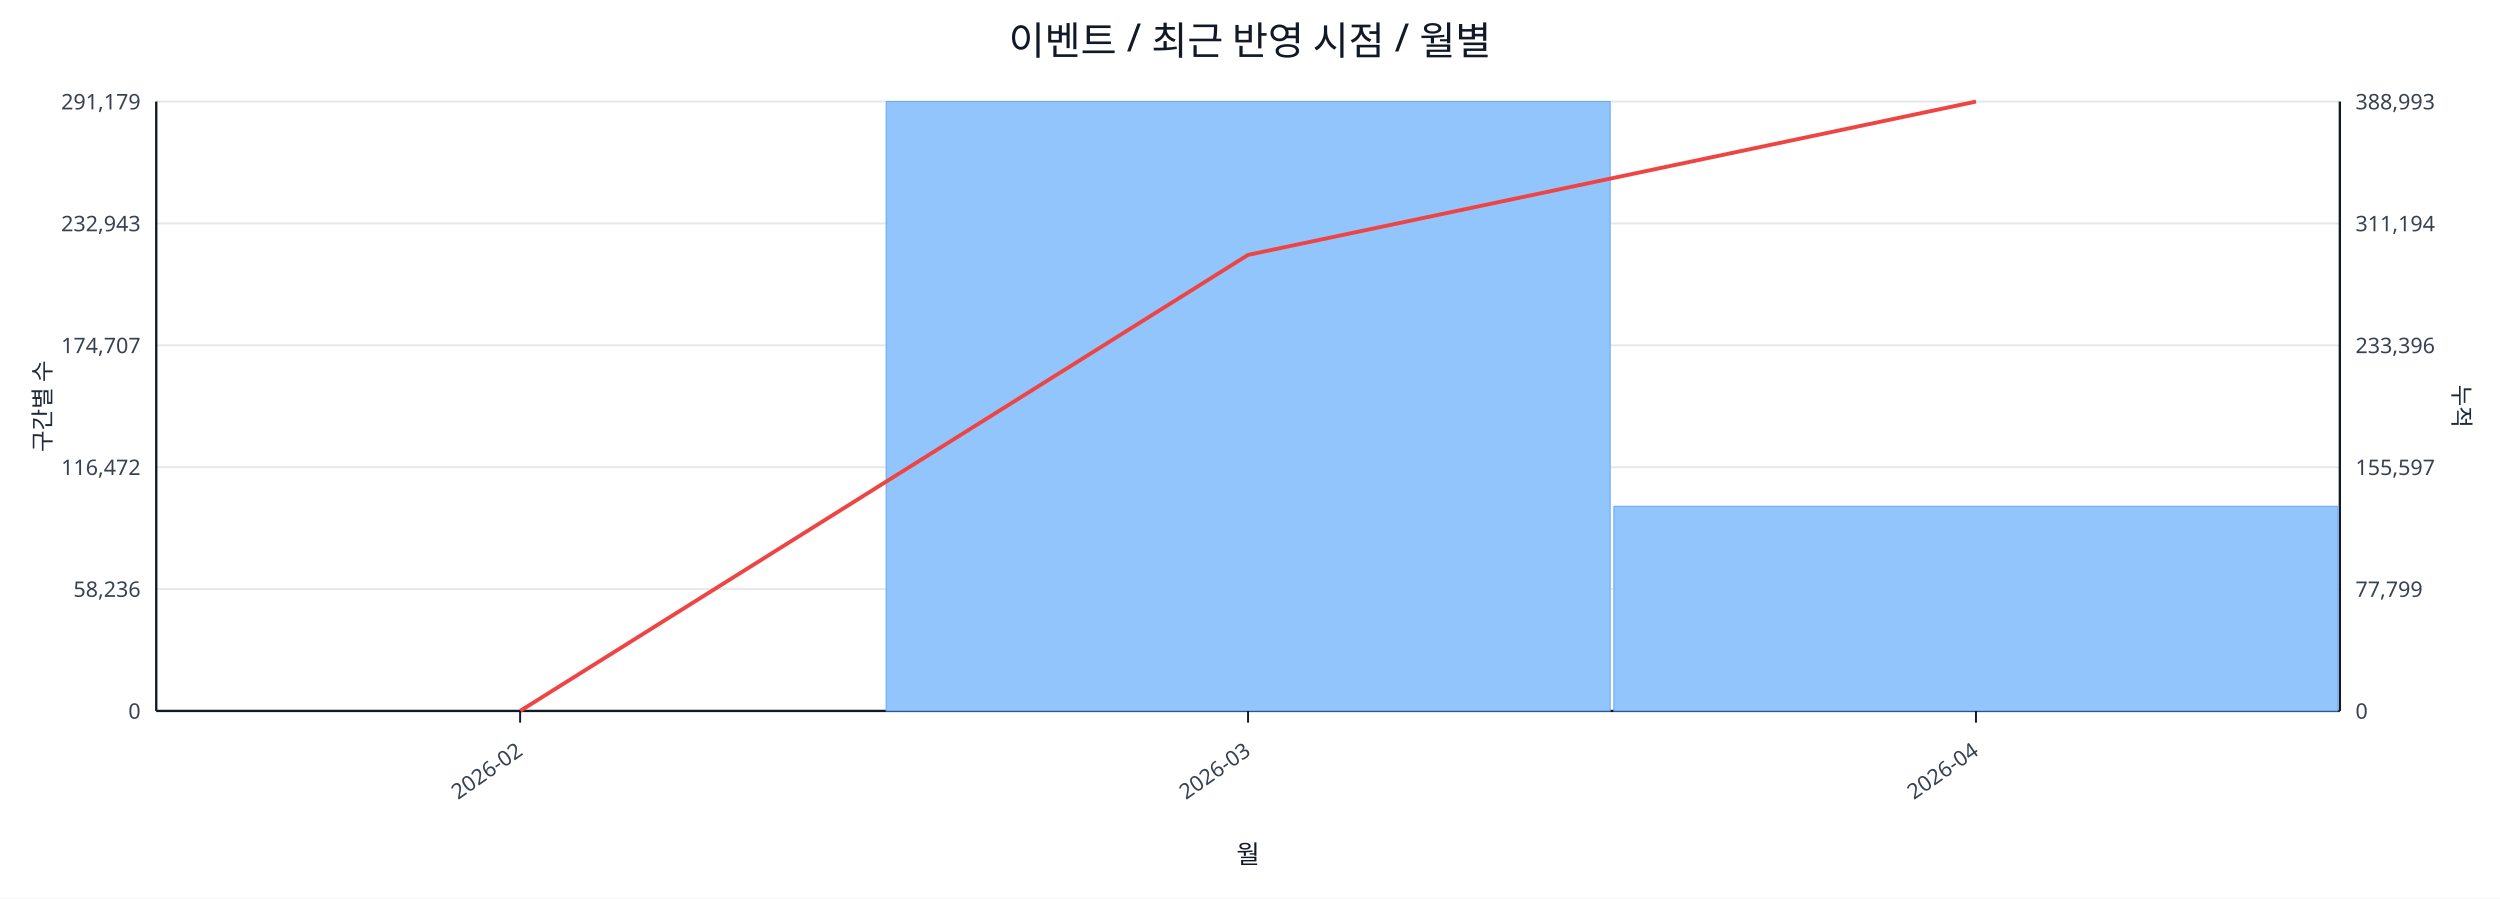
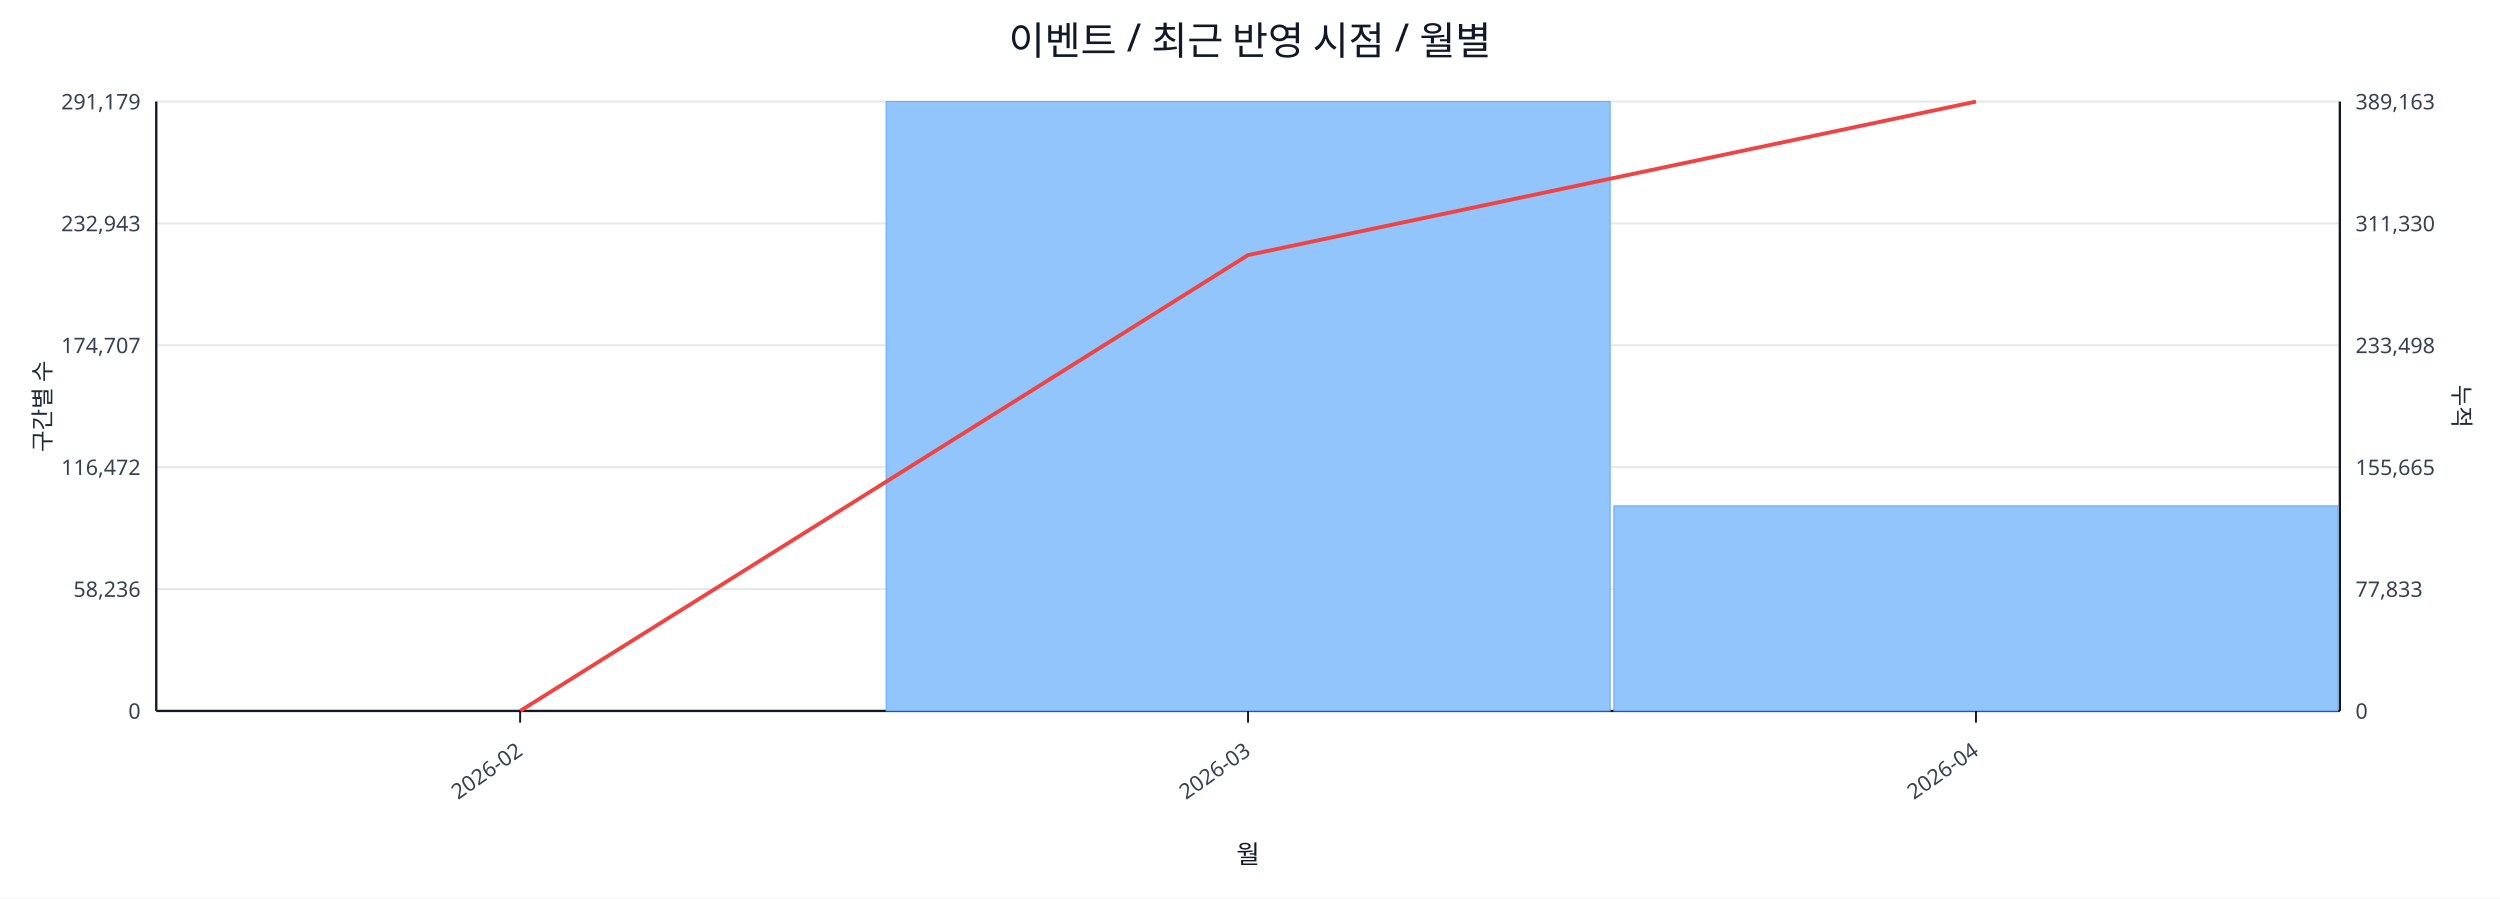
<svg xmlns="http://www.w3.org/2000/svg" width="1280" height="460" viewBox="0 0 1280 460">
  <rect x="0" y="0" width="100%" height="100%" fill="#ffffff" />
  <text x="640.0" y="28" font-size="20" text-anchor="middle" font-family="sans-serif" fill="#111827">이벤트 / 최근 반영 시점 / 월별</text>
  <line x1="80.0" y1="52.0" x2="1198.0" y2="52.0" stroke="#e5e7eb" stroke-width="1" />
  <text x="72.0" y="56.0" font-size="11" text-anchor="end" font-family="sans-serif" fill="#374151">291,179</text>
-   <text x="1206.0" y="56.0" font-size="11" text-anchor="start" font-family="sans-serif" fill="#374151">388,993</text>
+   <text x="1206.0" y="56.0" font-size="11" text-anchor="start" font-family="sans-serif" fill="#374151">389,163</text>
  <line x1="80.0" y1="114.4" x2="1198.0" y2="114.4" stroke="#e5e7eb" stroke-width="1" />
  <text x="72.0" y="118.4" font-size="11" text-anchor="end" font-family="sans-serif" fill="#374151">232,943</text>
-   <text x="1206.0" y="118.4" font-size="11" text-anchor="start" font-family="sans-serif" fill="#374151">311,194</text>
+   <text x="1206.0" y="118.4" font-size="11" text-anchor="start" font-family="sans-serif" fill="#374151">311,330</text>
  <line x1="80.0" y1="176.8" x2="1198.0" y2="176.8" stroke="#e5e7eb" stroke-width="1" />
  <text x="72.0" y="180.8" font-size="11" text-anchor="end" font-family="sans-serif" fill="#374151">174,707</text>
-   <text x="1206.0" y="180.8" font-size="11" text-anchor="start" font-family="sans-serif" fill="#374151">233,396</text>
+   <text x="1206.0" y="180.8" font-size="11" text-anchor="start" font-family="sans-serif" fill="#374151">233,498</text>
  <line x1="80.0" y1="239.2" x2="1198.0" y2="239.2" stroke="#e5e7eb" stroke-width="1" />
  <text x="72.0" y="243.2" font-size="11" text-anchor="end" font-family="sans-serif" fill="#374151">116,472</text>
-   <text x="1206.0" y="243.2" font-size="11" text-anchor="start" font-family="sans-serif" fill="#374151">155,597</text>
+   <text x="1206.0" y="243.2" font-size="11" text-anchor="start" font-family="sans-serif" fill="#374151">155,665</text>
  <line x1="80.0" y1="301.6" x2="1198.0" y2="301.6" stroke="#e5e7eb" stroke-width="1" />
  <text x="72.0" y="305.6" font-size="11" text-anchor="end" font-family="sans-serif" fill="#374151">58,236</text>
-   <text x="1206.0" y="305.6" font-size="11" text-anchor="start" font-family="sans-serif" fill="#374151">77,799</text>
+   <text x="1206.0" y="305.6" font-size="11" text-anchor="start" font-family="sans-serif" fill="#374151">77,833</text>
  <line x1="80.0" y1="364.0" x2="1198.0" y2="364.0" stroke="#e5e7eb" stroke-width="1" />
  <text x="72.0" y="368.0" font-size="11" text-anchor="end" font-family="sans-serif" fill="#374151">0</text>
  <text x="1206.0" y="368.0" font-size="11" text-anchor="start" font-family="sans-serif" fill="#374151">0</text>
  <line x1="80.0" y1="364.0" x2="1198.0" y2="364.0" stroke="#111827" stroke-width="1.2" />
  <line x1="80.0" y1="52.0" x2="80.0" y2="364.0" stroke="#111827" stroke-width="1.2" />
  <line x1="1198.0" y1="52.0" x2="1198.0" y2="364.0" stroke="#111827" stroke-width="1.2" />
  <rect x="81.0" y="364.0" width="370.7" height="0.0" fill="#93c5fd" stroke="#60a5fa" stroke-width="0.5" />
  <rect x="453.7" y="52.0" width="370.7" height="312.0" fill="#93c5fd" stroke="#60a5fa" stroke-width="0.5" />
-   <rect x="826.3" y="259.2" width="370.7" height="104.8" fill="#93c5fd" stroke="#60a5fa" stroke-width="0.5" />
-   <polyline fill="none" stroke="#ef4444" stroke-width="2" points="266.3,364.0 639.0,130.5 1011.7,52.0" />
+   <rect x="826.3" y="259.0" width="370.7" height="105.0" fill="#93c5fd" stroke="#60a5fa" stroke-width="0.5" />
+   <polyline fill="none" stroke="#ef4444" stroke-width="2" points="266.3,364.0 639.0,130.6 1011.7,52.0" />
  <line x1="266.3" y1="364.0" x2="266.3" y2="370.0" stroke="#111827" stroke-width="1" />
  <text x="268.3" y="386.0" font-size="11" text-anchor="end" transform="rotate(-35 268.3 386.0)" font-family="sans-serif" fill="#374151">2026-02</text>
  <line x1="639.0" y1="364.0" x2="639.0" y2="370.0" stroke="#111827" stroke-width="1" />
  <text x="641.0" y="386.0" font-size="11" text-anchor="end" transform="rotate(-35 641.0 386.0)" font-family="sans-serif" fill="#374151">2026-03</text>
  <line x1="1011.7" y1="364.0" x2="1011.7" y2="370.0" stroke="#111827" stroke-width="1" />
  <text x="1013.7" y="386.0" font-size="11" text-anchor="end" transform="rotate(-35 1013.7 386.0)" font-family="sans-serif" fill="#374151">2026-04</text>
  <text x="26" y="208.0" font-size="12" transform="rotate(-90 26 208.0)" text-anchor="middle" font-family="sans-serif" fill="#1f2937">구간별 수</text>
  <text x="1256.0" y="208.0" font-size="12" transform="rotate(90 1256.0 208.0)" text-anchor="middle" font-family="sans-serif" fill="#1f2937">누적</text>
  <text x="639.0" y="442.0" font-size="13" text-anchor="middle" font-family="sans-serif" fill="#111827">월</text>
</svg>
